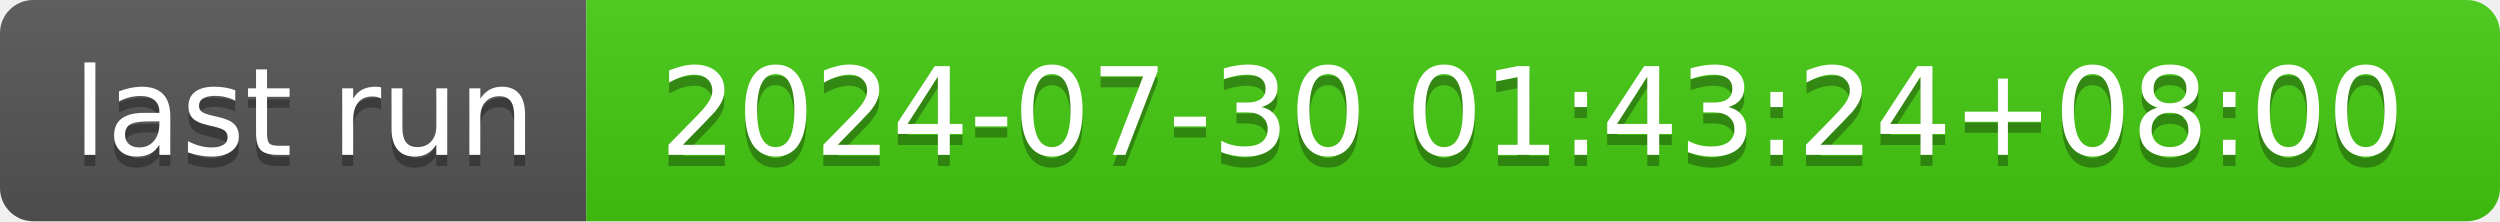
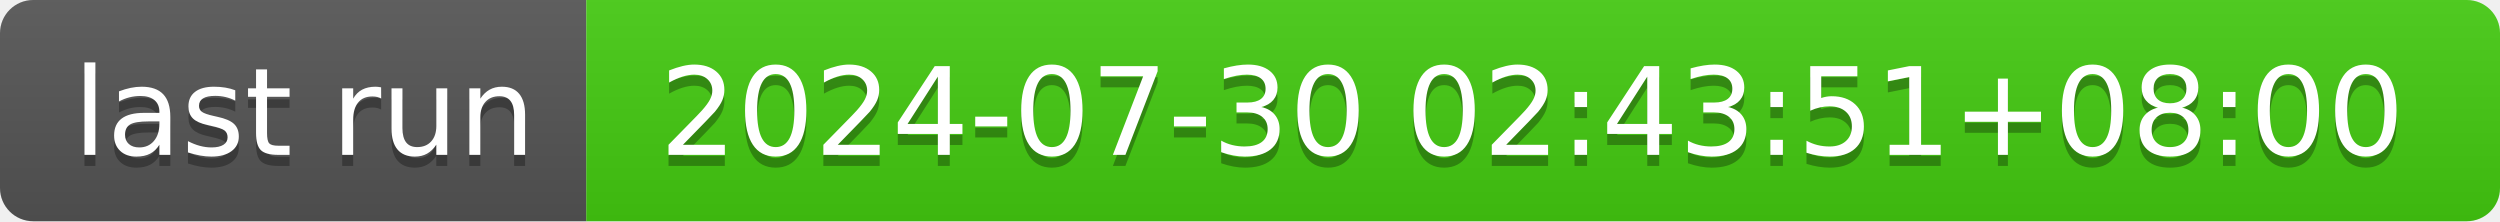
- <svg xmlns="http://www.w3.org/2000/svg" width="226" height="20" role="img" aria-label="last run: 2024-07-30 01:43:24+08:00">
+ <svg xmlns="http://www.w3.org/2000/svg" width="226" height="20" role="img" aria-label="last run: 2024-07-30 02:43:51+08:00">
  <linearGradient id="s" x2="0" y2="100%">
    <stop offset="0" stop-color="#bbb" stop-opacity=".1" />
    <stop offset="1" stop-opacity=".1" />
  </linearGradient>
  <clipPath id="r">
    <rect width="226" height="20" rx="3" fill="#fff" />
  </clipPath>
  <g clip-path="url(#r)">
    <rect width="53" height="20" fill="#555" />
    <rect x="53" width="173" height="20" fill="#4c1" />
    <rect width="226" height="20" fill="url(#s)" />
  </g>
  <g fill="#fff" text-anchor="middle" font-family="Verdana,Geneva,DejaVu Sans,sans-serif" text-rendering="geometricPrecision" font-size="110">
    <text aria-hidden="true" x="275" y="150" fill="#010101" fill-opacity=".3" transform="scale(.1)" textLength="430">last run</text>
    <text x="275" y="140" transform="scale(.1)" fill="#fff" textLength="430">last run</text>
-     <text aria-hidden="true" x="1385" y="150" fill="#010101" fill-opacity=".3" transform="scale(.1)" textLength="1630">2024-07-30 01:43:24+08:00</text>
-     <text x="1385" y="140" transform="scale(.1)" fill="#fff" textLength="1630">2024-07-30 01:43:24+08:00</text>
+     <text aria-hidden="true" x="1385" y="150" fill="#010101" fill-opacity=".3" transform="scale(.1)" textLength="1630">2024-07-30 02:43:51+08:00</text>
+     <text x="1385" y="140" transform="scale(.1)" fill="#fff" textLength="1630">2024-07-30 02:43:51+08:00</text>
  </g>
</svg>
